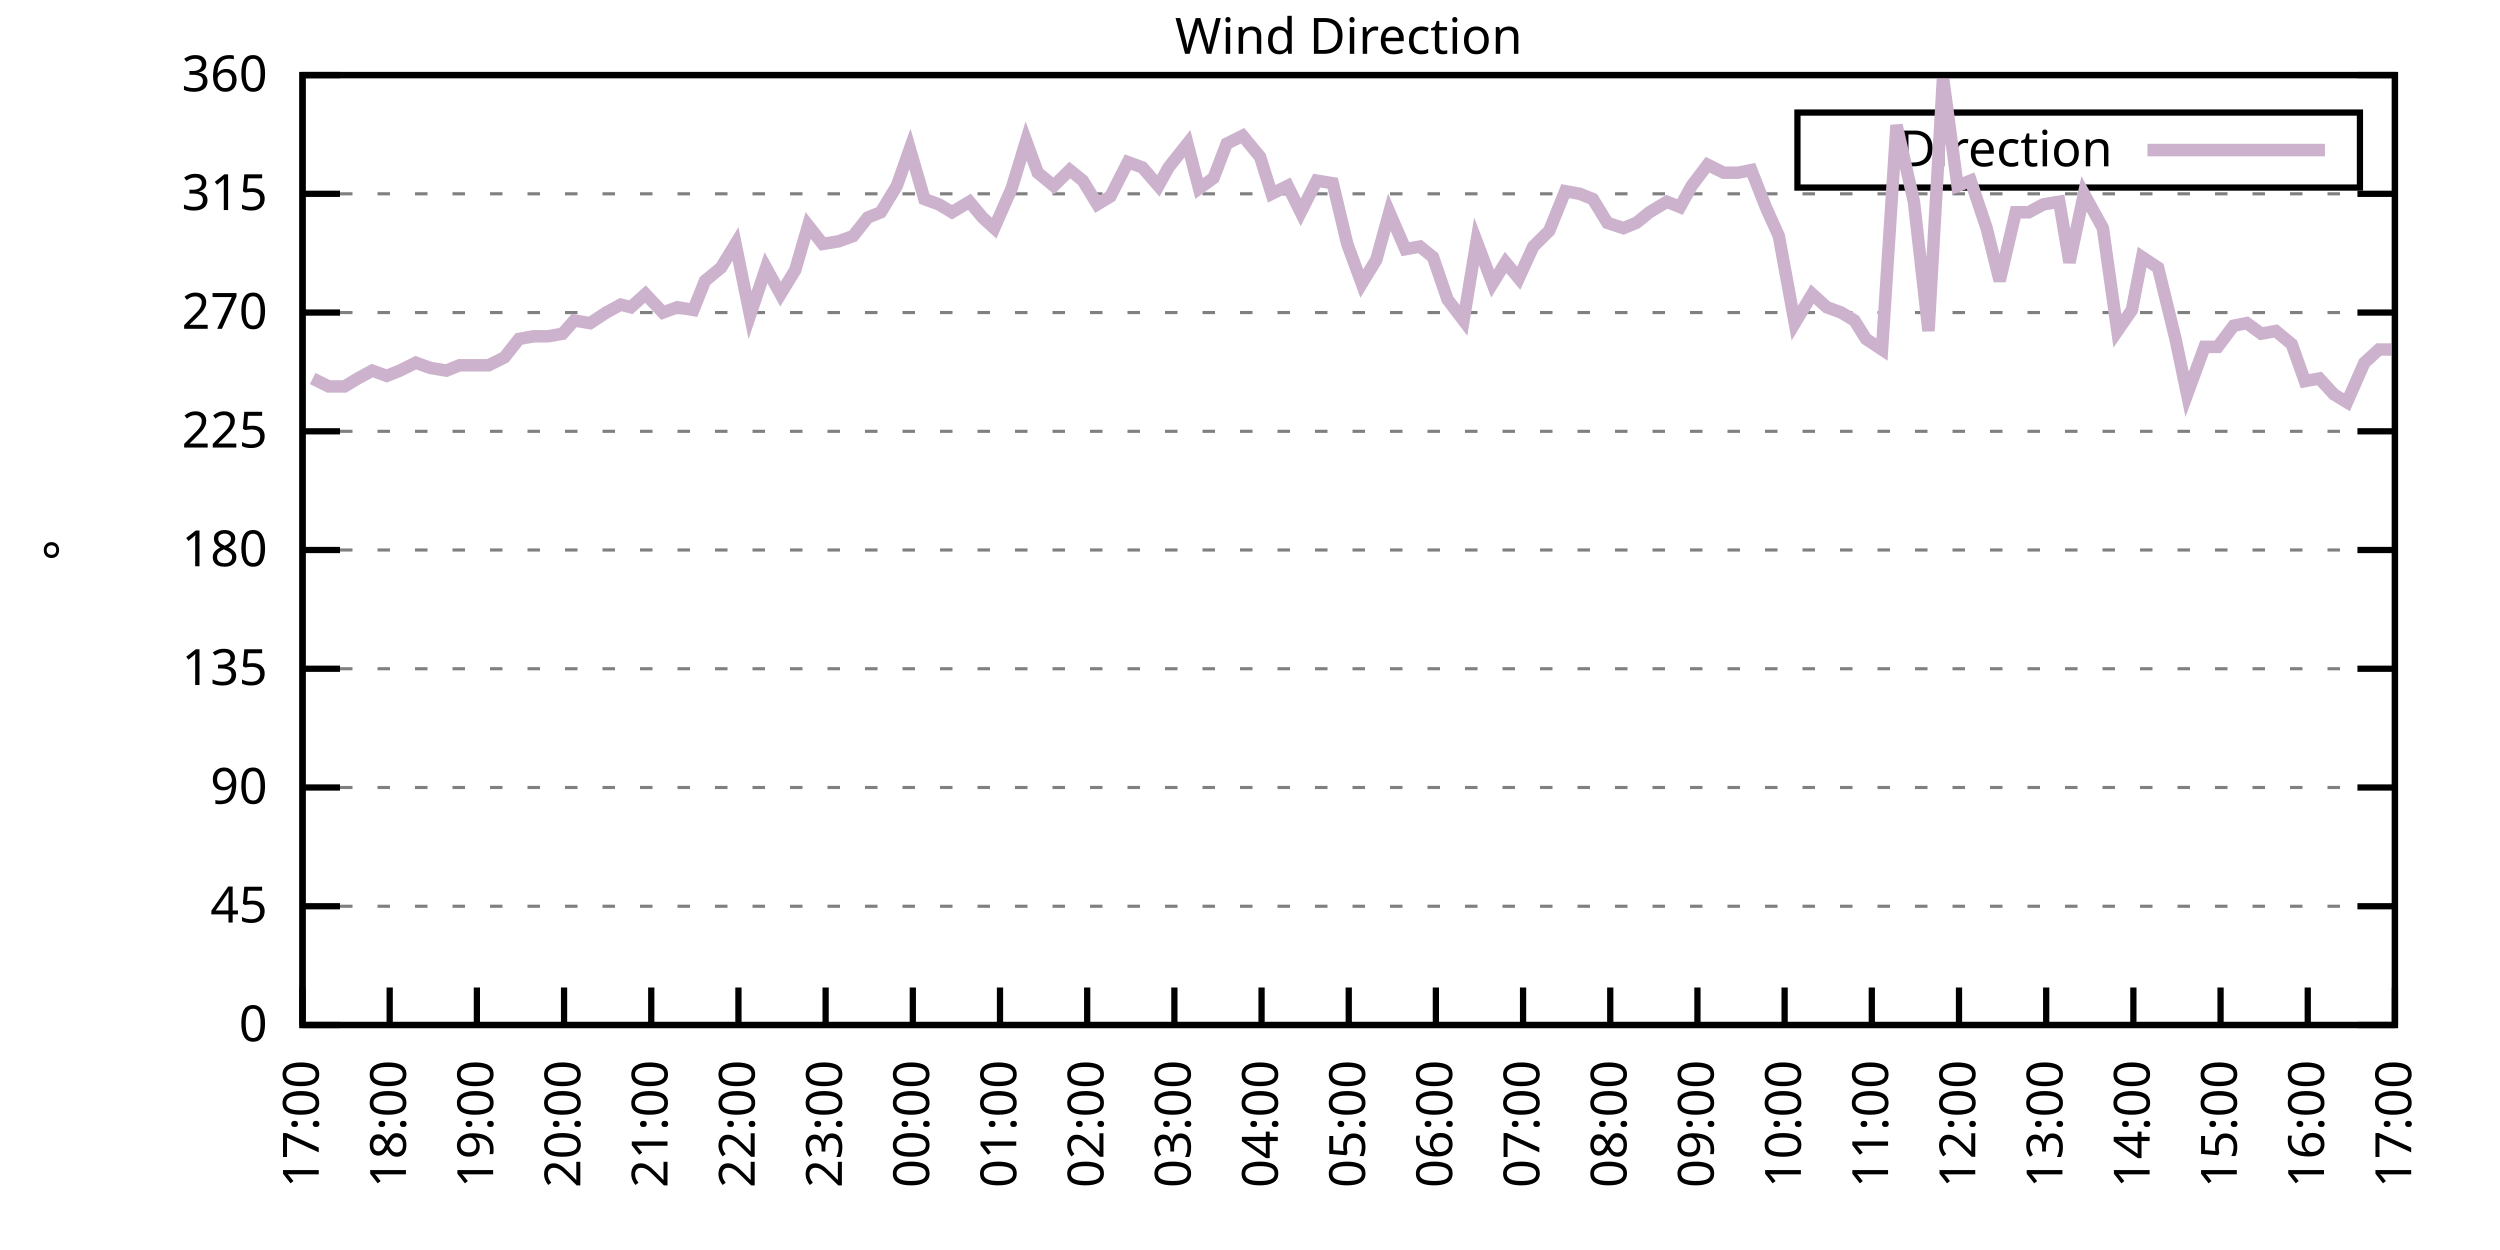
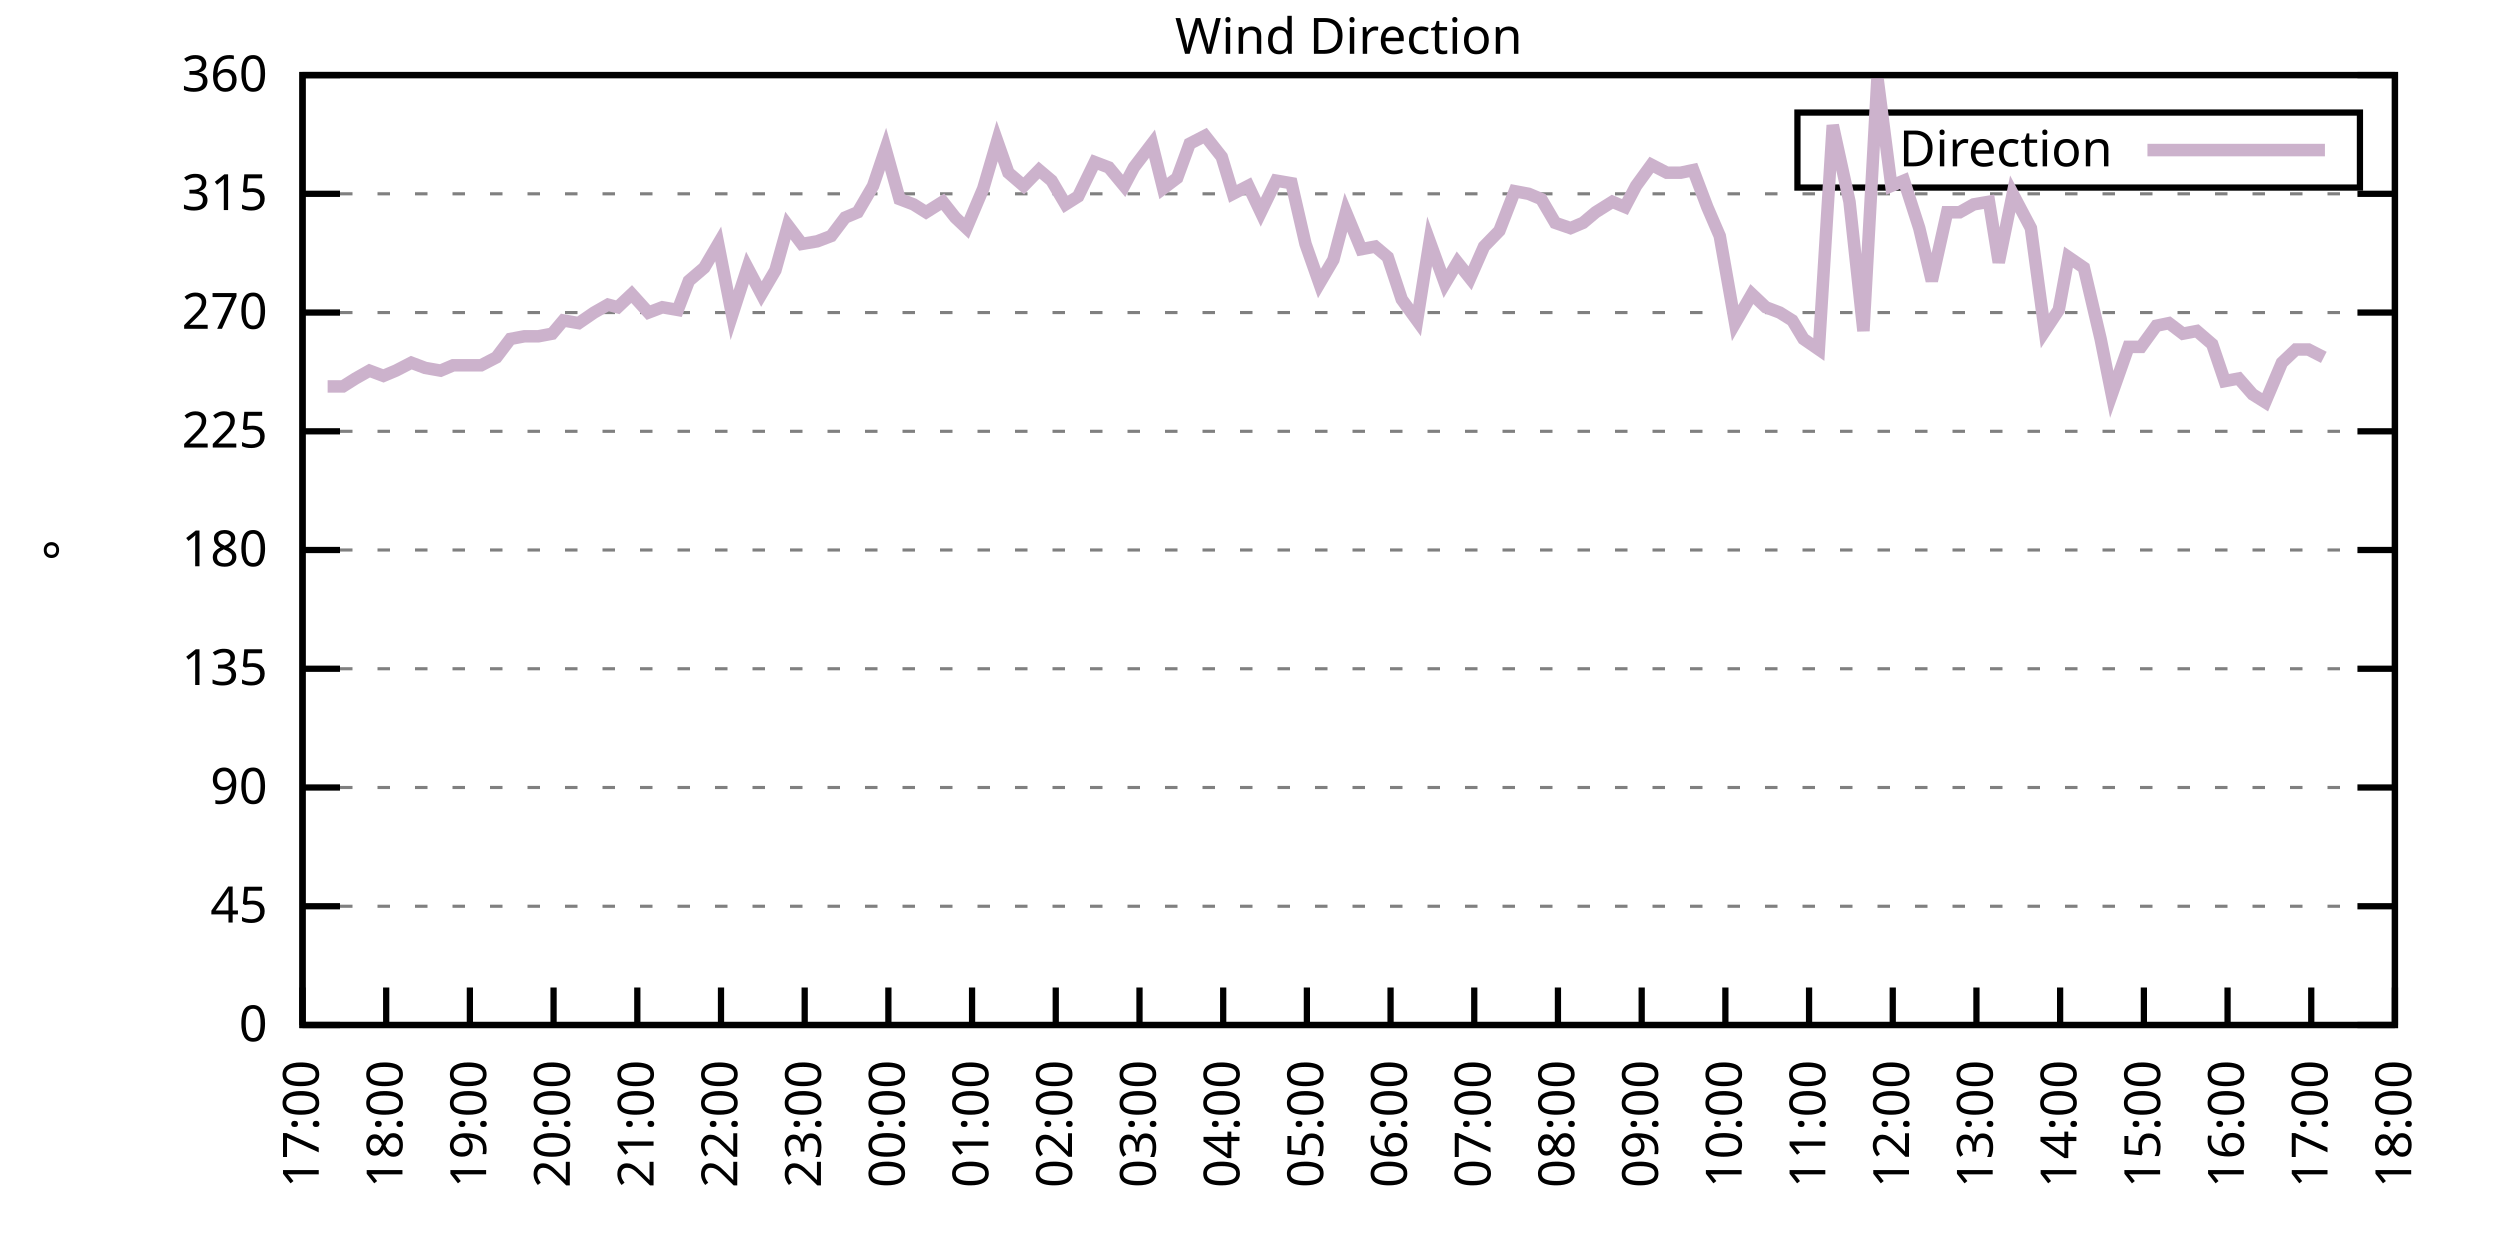
<svg xmlns="http://www.w3.org/2000/svg" xmlns:xlink="http://www.w3.org/1999/xlink" width="400" height="200" viewBox="0 0 400 200">
  <g id="gnuplot_canvas">
    <rect x="0" y="0" width="400" height="200" fill="none" />
    <defs>
      <circle id="gpDot" r="0.5" stroke-width="0.5" stroke="currentColor" />
      <path id="gpPt0" stroke-width="0.333" stroke="currentColor" d="M-1,0 h2 M0,-1 v2" />
      <path id="gpPt1" stroke-width="0.333" stroke="currentColor" d="M-1,-1 L1,1 M1,-1 L-1,1" />
      <path id="gpPt2" stroke-width="0.333" stroke="currentColor" d="M-1,0 L1,0 M0,-1 L0,1 M-1,-1 L1,1 M-1,1 L1,-1" />
      <rect id="gpPt3" stroke-width="0.333" stroke="currentColor" x="-1" y="-1" width="2" height="2" />
      <rect id="gpPt4" stroke-width="0.333" stroke="currentColor" fill="currentColor" x="-1" y="-1" width="2" height="2" />
      <circle id="gpPt5" stroke-width="0.333" stroke="currentColor" cx="0" cy="0" r="1" />
      <use xlink:href="#gpPt5" id="gpPt6" fill="currentColor" stroke="none" />
      <path id="gpPt7" stroke-width="0.333" stroke="currentColor" d="M0,-1.33 L-1.33,0.67 L1.33,0.67 z" />
      <use xlink:href="#gpPt7" id="gpPt8" fill="currentColor" stroke="none" />
      <use xlink:href="#gpPt7" id="gpPt9" stroke="currentColor" transform="rotate(180)" />
      <use xlink:href="#gpPt9" id="gpPt10" fill="currentColor" stroke="none" />
      <use xlink:href="#gpPt3" id="gpPt11" stroke="currentColor" transform="rotate(45)" />
      <use xlink:href="#gpPt11" id="gpPt12" fill="currentColor" stroke="none" />
      <path id="gpPt13" stroke-width="0.333" stroke="currentColor" d="M0,1.330 L1.265,0.411 L0.782,-1.067 L-0.782,-1.076 L-1.265,0.411 z" />
      <use xlink:href="#gpPt13" id="gpPt14" fill="currentColor" stroke="none" />
      <filter id="textbox" filterUnits="objectBoundingBox" x="0" y="0" height="1" width="1">
        <feFlood flood-color="white" flood-opacity="1" result="bgnd" />
        <feComposite in="SourceGraphic" in2="bgnd" operator="atop" />
      </filter>
      <filter id="greybox" filterUnits="objectBoundingBox" x="0" y="0" height="1" width="1">
        <feFlood flood-color="lightgrey" flood-opacity="1" result="grey" />
        <feComposite in="SourceGraphic" in2="grey" operator="atop" />
      </filter>
    </defs>
    <g fill="none" color="white" stroke="currentColor" stroke-width="1.00" stroke-linecap="butt" stroke-linejoin="miter">
</g>
    <g fill="none" color="black" stroke="currentColor" stroke-width="1.00" stroke-linecap="butt" stroke-linejoin="miter">
      <g stroke="none" shape-rendering="crispEdges">
        <polygon fill="rgb(255, 255, 255)" points="48.40,164.00 383.18,164.00 383.18,12.02 48.40,12.02 " />
      </g>
    </g>
    <g fill="none" color="black" stroke="currentColor" stroke-width="1.00" stroke-linecap="butt" stroke-linejoin="miter">
</g>
    <g fill="none" color="black" stroke="black" stroke-width="0.50" stroke-linecap="butt" stroke-linejoin="miter">
</g>
    <g fill="none" color="gray" stroke="currentColor" stroke-width="0.50" stroke-linecap="butt" stroke-linejoin="miter">
      <path stroke="gray" stroke-dasharray="2,4" class="gridline" d="M48.40,164.00 L383.19,164.00  " />
    </g>
    <g fill="none" color="gray" stroke="gray" stroke-width="1.00" stroke-linecap="butt" stroke-linejoin="miter">
</g>
    <g fill="none" color="black" stroke="currentColor" stroke-width="1.00" stroke-linecap="butt" stroke-linejoin="miter">
      <path stroke="black" d="M48.40,164.00 L54.40,164.00 M383.19,164.00 L377.19,164.00  " />
      <g transform="translate(42.80,166.60)" stroke="none" fill="black" font-family="Sans" font-size="8.00" text-anchor="end">
        <text>
          <tspan font-family="Sans"> 0</tspan>
        </text>
      </g>
    </g>
    <g fill="none" color="black" stroke="currentColor" stroke-width="1.00" stroke-linecap="butt" stroke-linejoin="miter">
</g>
    <g fill="none" color="black" stroke="black" stroke-width="0.50" stroke-linecap="butt" stroke-linejoin="miter">
</g>
    <g fill="none" color="gray" stroke="currentColor" stroke-width="0.50" stroke-linecap="butt" stroke-linejoin="miter">
      <path stroke="gray" stroke-dasharray="2,4" class="gridline" d="M48.40,145.00 L383.19,145.00  " />
    </g>
    <g fill="none" color="gray" stroke="gray" stroke-width="1.00" stroke-linecap="butt" stroke-linejoin="miter">
</g>
    <g fill="none" color="black" stroke="currentColor" stroke-width="1.00" stroke-linecap="butt" stroke-linejoin="miter">
      <path stroke="black" d="M48.40,145.00 L54.40,145.00 M383.19,145.00 L377.19,145.00  " />
      <g transform="translate(42.80,147.60)" stroke="none" fill="black" font-family="Sans" font-size="8.00" text-anchor="end">
        <text>
          <tspan font-family="Sans"> 45</tspan>
        </text>
      </g>
    </g>
    <g fill="none" color="black" stroke="currentColor" stroke-width="1.00" stroke-linecap="butt" stroke-linejoin="miter">
</g>
    <g fill="none" color="black" stroke="black" stroke-width="0.50" stroke-linecap="butt" stroke-linejoin="miter">
</g>
    <g fill="none" color="gray" stroke="currentColor" stroke-width="0.50" stroke-linecap="butt" stroke-linejoin="miter">
      <path stroke="gray" stroke-dasharray="2,4" class="gridline" d="M48.40,126.00 L383.19,126.00  " />
    </g>
    <g fill="none" color="gray" stroke="gray" stroke-width="1.00" stroke-linecap="butt" stroke-linejoin="miter">
</g>
    <g fill="none" color="black" stroke="currentColor" stroke-width="1.00" stroke-linecap="butt" stroke-linejoin="miter">
      <path stroke="black" d="M48.40,126.00 L54.40,126.00 M383.19,126.00 L377.19,126.00  " />
      <g transform="translate(42.80,128.60)" stroke="none" fill="black" font-family="Sans" font-size="8.00" text-anchor="end">
        <text>
          <tspan font-family="Sans"> 90</tspan>
        </text>
      </g>
    </g>
    <g fill="none" color="black" stroke="currentColor" stroke-width="1.00" stroke-linecap="butt" stroke-linejoin="miter">
</g>
    <g fill="none" color="black" stroke="black" stroke-width="0.50" stroke-linecap="butt" stroke-linejoin="miter">
</g>
    <g fill="none" color="gray" stroke="currentColor" stroke-width="0.50" stroke-linecap="butt" stroke-linejoin="miter">
      <path stroke="gray" stroke-dasharray="2,4" class="gridline" d="M48.40,107.00 L383.19,107.00  " />
    </g>
    <g fill="none" color="gray" stroke="gray" stroke-width="1.00" stroke-linecap="butt" stroke-linejoin="miter">
</g>
    <g fill="none" color="black" stroke="currentColor" stroke-width="1.00" stroke-linecap="butt" stroke-linejoin="miter">
      <path stroke="black" d="M48.40,107.00 L54.40,107.00 M383.19,107.00 L377.19,107.00  " />
      <g transform="translate(42.80,109.60)" stroke="none" fill="black" font-family="Sans" font-size="8.00" text-anchor="end">
        <text>
          <tspan font-family="Sans"> 135</tspan>
        </text>
      </g>
    </g>
    <g fill="none" color="black" stroke="currentColor" stroke-width="1.00" stroke-linecap="butt" stroke-linejoin="miter">
</g>
    <g fill="none" color="black" stroke="black" stroke-width="0.50" stroke-linecap="butt" stroke-linejoin="miter">
</g>
    <g fill="none" color="gray" stroke="currentColor" stroke-width="0.50" stroke-linecap="butt" stroke-linejoin="miter">
      <path stroke="gray" stroke-dasharray="2,4" class="gridline" d="M48.40,88.00 L383.19,88.00  " />
    </g>
    <g fill="none" color="gray" stroke="gray" stroke-width="1.00" stroke-linecap="butt" stroke-linejoin="miter">
</g>
    <g fill="none" color="black" stroke="currentColor" stroke-width="1.00" stroke-linecap="butt" stroke-linejoin="miter">
      <path stroke="black" d="M48.40,88.00 L54.40,88.00 M383.19,88.00 L377.19,88.00  " />
      <g transform="translate(42.80,90.60)" stroke="none" fill="black" font-family="Sans" font-size="8.00" text-anchor="end">
        <text>
          <tspan font-family="Sans"> 180</tspan>
        </text>
      </g>
    </g>
    <g fill="none" color="black" stroke="currentColor" stroke-width="1.00" stroke-linecap="butt" stroke-linejoin="miter">
</g>
    <g fill="none" color="black" stroke="black" stroke-width="0.50" stroke-linecap="butt" stroke-linejoin="miter">
</g>
    <g fill="none" color="gray" stroke="currentColor" stroke-width="0.50" stroke-linecap="butt" stroke-linejoin="miter">
      <path stroke="gray" stroke-dasharray="2,4" class="gridline" d="M48.40,69.01 L383.19,69.01  " />
    </g>
    <g fill="none" color="gray" stroke="gray" stroke-width="1.00" stroke-linecap="butt" stroke-linejoin="miter">
</g>
    <g fill="none" color="black" stroke="currentColor" stroke-width="1.00" stroke-linecap="butt" stroke-linejoin="miter">
      <path stroke="black" d="M48.40,69.01 L54.40,69.01 M383.19,69.01 L377.19,69.01  " />
      <g transform="translate(42.80,71.61)" stroke="none" fill="black" font-family="Sans" font-size="8.00" text-anchor="end">
        <text>
          <tspan font-family="Sans"> 225</tspan>
        </text>
      </g>
    </g>
    <g fill="none" color="black" stroke="currentColor" stroke-width="1.00" stroke-linecap="butt" stroke-linejoin="miter">
</g>
    <g fill="none" color="black" stroke="black" stroke-width="0.50" stroke-linecap="butt" stroke-linejoin="miter">
</g>
    <g fill="none" color="gray" stroke="currentColor" stroke-width="0.50" stroke-linecap="butt" stroke-linejoin="miter">
      <path stroke="gray" stroke-dasharray="2,4" class="gridline" d="M48.40,50.01 L383.19,50.01  " />
    </g>
    <g fill="none" color="gray" stroke="gray" stroke-width="1.00" stroke-linecap="butt" stroke-linejoin="miter">
</g>
    <g fill="none" color="black" stroke="currentColor" stroke-width="1.00" stroke-linecap="butt" stroke-linejoin="miter">
      <path stroke="black" d="M48.40,50.01 L54.40,50.01 M383.19,50.01 L377.19,50.01  " />
      <g transform="translate(42.80,52.61)" stroke="none" fill="black" font-family="Sans" font-size="8.00" text-anchor="end">
        <text>
          <tspan font-family="Sans"> 270</tspan>
        </text>
      </g>
    </g>
    <g fill="none" color="black" stroke="currentColor" stroke-width="1.00" stroke-linecap="butt" stroke-linejoin="miter">
</g>
    <g fill="none" color="black" stroke="black" stroke-width="0.50" stroke-linecap="butt" stroke-linejoin="miter">
</g>
    <g fill="none" color="gray" stroke="currentColor" stroke-width="0.50" stroke-linecap="butt" stroke-linejoin="miter">
      <path stroke="gray" stroke-dasharray="2,4" class="gridline" d="M48.40,31.01 L383.19,31.01  " />
    </g>
    <g fill="none" color="gray" stroke="gray" stroke-width="1.00" stroke-linecap="butt" stroke-linejoin="miter">
</g>
    <g fill="none" color="black" stroke="currentColor" stroke-width="1.00" stroke-linecap="butt" stroke-linejoin="miter">
      <path stroke="black" d="M48.40,31.01 L54.40,31.01 M383.19,31.01 L377.19,31.01  " />
      <g transform="translate(42.80,33.61)" stroke="none" fill="black" font-family="Sans" font-size="8.00" text-anchor="end">
        <text>
          <tspan font-family="Sans"> 315</tspan>
        </text>
      </g>
    </g>
    <g fill="none" color="black" stroke="currentColor" stroke-width="1.00" stroke-linecap="butt" stroke-linejoin="miter">
</g>
    <g fill="none" color="black" stroke="black" stroke-width="0.50" stroke-linecap="butt" stroke-linejoin="miter">
</g>
    <g fill="none" color="gray" stroke="currentColor" stroke-width="0.50" stroke-linecap="butt" stroke-linejoin="miter">
      <path stroke="gray" stroke-dasharray="2,4" class="gridline" d="M48.40,12.01 L383.19,12.01  " />
    </g>
    <g fill="none" color="gray" stroke="gray" stroke-width="1.00" stroke-linecap="butt" stroke-linejoin="miter">
</g>
    <g fill="none" color="black" stroke="currentColor" stroke-width="1.00" stroke-linecap="butt" stroke-linejoin="miter">
      <path stroke="black" d="M48.40,12.01 L54.40,12.01 M383.19,12.01 L377.19,12.01  " />
      <g transform="translate(42.80,14.61)" stroke="none" fill="black" font-family="Sans" font-size="8.00" text-anchor="end">
        <text>
          <tspan font-family="Sans"> 360</tspan>
        </text>
      </g>
    </g>
    <g fill="none" color="black" stroke="currentColor" stroke-width="1.00" stroke-linecap="butt" stroke-linejoin="miter">
      <path stroke="black" d="M48.40,164.00 L48.40,158.00  " />
      <g transform="translate(51.00,169.60) rotate(270.00)" stroke="none" fill="black" font-family="Sans" font-size="8.00" text-anchor="end">
        <text>
          <tspan font-family="Sans">17:00</tspan>
        </text>
      </g>
    </g>
    <g fill="none" color="black" stroke="currentColor" stroke-width="1.00" stroke-linecap="butt" stroke-linejoin="miter">
-       <path stroke="black" d="M62.35,164.00 L62.35,158.00  " />
-       <g transform="translate(64.95,169.60) rotate(270.00)" stroke="none" fill="black" font-family="Sans" font-size="8.00" text-anchor="end">
+       <path stroke="black" d="M61.79,164.00 L61.79,158.00  " />
+       <g transform="translate(64.39,169.60) rotate(270.00)" stroke="none" fill="black" font-family="Sans" font-size="8.00" text-anchor="end">
        <text>
          <tspan font-family="Sans">18:00</tspan>
        </text>
      </g>
    </g>
    <g fill="none" color="black" stroke="currentColor" stroke-width="1.00" stroke-linecap="butt" stroke-linejoin="miter">
-       <path stroke="black" d="M76.30,164.00 L76.30,158.00  " />
-       <g transform="translate(78.90,169.60) rotate(270.00)" stroke="none" fill="black" font-family="Sans" font-size="8.00" text-anchor="end">
+       <path stroke="black" d="M75.18,164.00 L75.18,158.00  " />
+       <g transform="translate(77.78,169.60) rotate(270.00)" stroke="none" fill="black" font-family="Sans" font-size="8.00" text-anchor="end">
        <text>
          <tspan font-family="Sans">19:00</tspan>
        </text>
      </g>
    </g>
    <g fill="none" color="black" stroke="currentColor" stroke-width="1.00" stroke-linecap="butt" stroke-linejoin="miter">
-       <path stroke="black" d="M90.25,164.00 L90.25,158.00  " />
-       <g transform="translate(92.85,169.60) rotate(270.00)" stroke="none" fill="black" font-family="Sans" font-size="8.00" text-anchor="end">
+       <path stroke="black" d="M88.57,164.00 L88.57,158.00  " />
+       <g transform="translate(91.17,169.60) rotate(270.00)" stroke="none" fill="black" font-family="Sans" font-size="8.00" text-anchor="end">
        <text>
          <tspan font-family="Sans">20:00</tspan>
        </text>
      </g>
    </g>
    <g fill="none" color="black" stroke="currentColor" stroke-width="1.00" stroke-linecap="butt" stroke-linejoin="miter">
-       <path stroke="black" d="M104.20,164.00 L104.20,158.00  " />
-       <g transform="translate(106.80,169.60) rotate(270.00)" stroke="none" fill="black" font-family="Sans" font-size="8.00" text-anchor="end">
+       <path stroke="black" d="M101.97,164.00 L101.97,158.00  " />
+       <g transform="translate(104.57,169.60) rotate(270.00)" stroke="none" fill="black" font-family="Sans" font-size="8.00" text-anchor="end">
        <text>
          <tspan font-family="Sans">21:00</tspan>
        </text>
      </g>
    </g>
    <g fill="none" color="black" stroke="currentColor" stroke-width="1.00" stroke-linecap="butt" stroke-linejoin="miter">
-       <path stroke="black" d="M118.15,164.00 L118.15,158.00  " />
-       <g transform="translate(120.75,169.60) rotate(270.00)" stroke="none" fill="black" font-family="Sans" font-size="8.00" text-anchor="end">
+       <path stroke="black" d="M115.36,164.00 L115.36,158.00  " />
+       <g transform="translate(117.96,169.60) rotate(270.00)" stroke="none" fill="black" font-family="Sans" font-size="8.00" text-anchor="end">
        <text>
          <tspan font-family="Sans">22:00</tspan>
        </text>
      </g>
    </g>
    <g fill="none" color="black" stroke="currentColor" stroke-width="1.00" stroke-linecap="butt" stroke-linejoin="miter">
-       <path stroke="black" d="M132.10,164.00 L132.10,158.00  " />
-       <g transform="translate(134.70,169.60) rotate(270.00)" stroke="none" fill="black" font-family="Sans" font-size="8.00" text-anchor="end">
+       <path stroke="black" d="M128.75,164.00 L128.75,158.00  " />
+       <g transform="translate(131.35,169.60) rotate(270.00)" stroke="none" fill="black" font-family="Sans" font-size="8.00" text-anchor="end">
        <text>
          <tspan font-family="Sans">23:00</tspan>
        </text>
      </g>
    </g>
    <g fill="none" color="black" stroke="currentColor" stroke-width="1.00" stroke-linecap="butt" stroke-linejoin="miter">
-       <path stroke="black" d="M146.05,164.00 L146.05,158.00  " />
-       <g transform="translate(148.65,169.60) rotate(270.00)" stroke="none" fill="black" font-family="Sans" font-size="8.00" text-anchor="end">
+       <path stroke="black" d="M142.14,164.00 L142.14,158.00  " />
+       <g transform="translate(144.74,169.60) rotate(270.00)" stroke="none" fill="black" font-family="Sans" font-size="8.00" text-anchor="end">
        <text>
          <tspan font-family="Sans">00:00</tspan>
        </text>
      </g>
    </g>
    <g fill="none" color="black" stroke="currentColor" stroke-width="1.00" stroke-linecap="butt" stroke-linejoin="miter">
-       <path stroke="black" d="M160.00,164.00 L160.00,158.00  " />
-       <g transform="translate(162.60,169.60) rotate(270.00)" stroke="none" fill="black" font-family="Sans" font-size="8.00" text-anchor="end">
+       <path stroke="black" d="M155.53,164.00 L155.53,158.00  " />
+       <g transform="translate(158.13,169.60) rotate(270.00)" stroke="none" fill="black" font-family="Sans" font-size="8.00" text-anchor="end">
        <text>
          <tspan font-family="Sans">01:00</tspan>
        </text>
      </g>
    </g>
    <g fill="none" color="black" stroke="currentColor" stroke-width="1.00" stroke-linecap="butt" stroke-linejoin="miter">
-       <path stroke="black" d="M173.95,164.00 L173.95,158.00  " />
-       <g transform="translate(176.55,169.60) rotate(270.00)" stroke="none" fill="black" font-family="Sans" font-size="8.00" text-anchor="end">
+       <path stroke="black" d="M168.92,164.00 L168.92,158.00  " />
+       <g transform="translate(171.52,169.60) rotate(270.00)" stroke="none" fill="black" font-family="Sans" font-size="8.00" text-anchor="end">
        <text>
          <tspan font-family="Sans">02:00</tspan>
        </text>
      </g>
    </g>
    <g fill="none" color="black" stroke="currentColor" stroke-width="1.00" stroke-linecap="butt" stroke-linejoin="miter">
-       <path stroke="black" d="M187.90,164.00 L187.90,158.00  " />
-       <g transform="translate(190.50,169.60) rotate(270.00)" stroke="none" fill="black" font-family="Sans" font-size="8.00" text-anchor="end">
+       <path stroke="black" d="M182.32,164.00 L182.32,158.00  " />
+       <g transform="translate(184.92,169.60) rotate(270.00)" stroke="none" fill="black" font-family="Sans" font-size="8.00" text-anchor="end">
        <text>
          <tspan font-family="Sans">03:00</tspan>
        </text>
      </g>
    </g>
    <g fill="none" color="black" stroke="currentColor" stroke-width="1.00" stroke-linecap="butt" stroke-linejoin="miter">
-       <path stroke="black" d="M201.85,164.00 L201.85,158.00  " />
-       <g transform="translate(204.45,169.60) rotate(270.00)" stroke="none" fill="black" font-family="Sans" font-size="8.00" text-anchor="end">
+       <path stroke="black" d="M195.71,164.00 L195.71,158.00  " />
+       <g transform="translate(198.31,169.60) rotate(270.00)" stroke="none" fill="black" font-family="Sans" font-size="8.00" text-anchor="end">
        <text>
          <tspan font-family="Sans">04:00</tspan>
        </text>
      </g>
    </g>
    <g fill="none" color="black" stroke="currentColor" stroke-width="1.00" stroke-linecap="butt" stroke-linejoin="miter">
-       <path stroke="black" d="M215.80,164.00 L215.80,158.00  " />
-       <g transform="translate(218.40,169.60) rotate(270.00)" stroke="none" fill="black" font-family="Sans" font-size="8.00" text-anchor="end">
+       <path stroke="black" d="M209.10,164.00 L209.10,158.00  " />
+       <g transform="translate(211.70,169.60) rotate(270.00)" stroke="none" fill="black" font-family="Sans" font-size="8.00" text-anchor="end">
        <text>
          <tspan font-family="Sans">05:00</tspan>
        </text>
      </g>
    </g>
    <g fill="none" color="black" stroke="currentColor" stroke-width="1.00" stroke-linecap="butt" stroke-linejoin="miter">
-       <path stroke="black" d="M229.74,164.00 L229.74,158.00  " />
-       <g transform="translate(232.34,169.60) rotate(270.00)" stroke="none" fill="black" font-family="Sans" font-size="8.00" text-anchor="end">
+       <path stroke="black" d="M222.49,164.00 L222.49,158.00  " />
+       <g transform="translate(225.09,169.60) rotate(270.00)" stroke="none" fill="black" font-family="Sans" font-size="8.00" text-anchor="end">
        <text>
          <tspan font-family="Sans">06:00</tspan>
        </text>
      </g>
    </g>
    <g fill="none" color="black" stroke="currentColor" stroke-width="1.00" stroke-linecap="butt" stroke-linejoin="miter">
-       <path stroke="black" d="M243.69,164.00 L243.69,158.00  " />
-       <g transform="translate(246.29,169.60) rotate(270.00)" stroke="none" fill="black" font-family="Sans" font-size="8.00" text-anchor="end">
+       <path stroke="black" d="M235.88,164.00 L235.88,158.00  " />
+       <g transform="translate(238.48,169.60) rotate(270.00)" stroke="none" fill="black" font-family="Sans" font-size="8.00" text-anchor="end">
        <text>
          <tspan font-family="Sans">07:00</tspan>
        </text>
      </g>
    </g>
    <g fill="none" color="black" stroke="currentColor" stroke-width="1.00" stroke-linecap="butt" stroke-linejoin="miter">
-       <path stroke="black" d="M257.64,164.00 L257.64,158.00  " />
-       <g transform="translate(260.24,169.60) rotate(270.00)" stroke="none" fill="black" font-family="Sans" font-size="8.00" text-anchor="end">
+       <path stroke="black" d="M249.27,164.00 L249.27,158.00  " />
+       <g transform="translate(251.87,169.60) rotate(270.00)" stroke="none" fill="black" font-family="Sans" font-size="8.00" text-anchor="end">
        <text>
          <tspan font-family="Sans">08:00</tspan>
        </text>
      </g>
    </g>
    <g fill="none" color="black" stroke="currentColor" stroke-width="1.00" stroke-linecap="butt" stroke-linejoin="miter">
-       <path stroke="black" d="M271.59,164.00 L271.59,158.00  " />
-       <g transform="translate(274.19,169.60) rotate(270.00)" stroke="none" fill="black" font-family="Sans" font-size="8.00" text-anchor="end">
+       <path stroke="black" d="M262.67,164.00 L262.67,158.00  " />
+       <g transform="translate(265.27,169.60) rotate(270.00)" stroke="none" fill="black" font-family="Sans" font-size="8.00" text-anchor="end">
        <text>
          <tspan font-family="Sans">09:00</tspan>
        </text>
      </g>
    </g>
    <g fill="none" color="black" stroke="currentColor" stroke-width="1.00" stroke-linecap="butt" stroke-linejoin="miter">
-       <path stroke="black" d="M285.54,164.00 L285.54,158.00  " />
-       <g transform="translate(288.14,169.60) rotate(270.00)" stroke="none" fill="black" font-family="Sans" font-size="8.00" text-anchor="end">
+       <path stroke="black" d="M276.06,164.00 L276.06,158.00  " />
+       <g transform="translate(278.66,169.60) rotate(270.00)" stroke="none" fill="black" font-family="Sans" font-size="8.00" text-anchor="end">
        <text>
          <tspan font-family="Sans">10:00</tspan>
        </text>
      </g>
    </g>
    <g fill="none" color="black" stroke="currentColor" stroke-width="1.00" stroke-linecap="butt" stroke-linejoin="miter">
-       <path stroke="black" d="M299.49,164.00 L299.49,158.00  " />
-       <g transform="translate(302.09,169.60) rotate(270.00)" stroke="none" fill="black" font-family="Sans" font-size="8.00" text-anchor="end">
+       <path stroke="black" d="M289.45,164.00 L289.45,158.00  " />
+       <g transform="translate(292.05,169.60) rotate(270.00)" stroke="none" fill="black" font-family="Sans" font-size="8.00" text-anchor="end">
        <text>
          <tspan font-family="Sans">11:00</tspan>
        </text>
      </g>
    </g>
    <g fill="none" color="black" stroke="currentColor" stroke-width="1.00" stroke-linecap="butt" stroke-linejoin="miter">
-       <path stroke="black" d="M313.44,164.00 L313.44,158.00  " />
-       <g transform="translate(316.04,169.60) rotate(270.00)" stroke="none" fill="black" font-family="Sans" font-size="8.00" text-anchor="end">
+       <path stroke="black" d="M302.84,164.00 L302.84,158.00  " />
+       <g transform="translate(305.44,169.60) rotate(270.00)" stroke="none" fill="black" font-family="Sans" font-size="8.00" text-anchor="end">
        <text>
          <tspan font-family="Sans">12:00</tspan>
        </text>
      </g>
    </g>
    <g fill="none" color="black" stroke="currentColor" stroke-width="1.00" stroke-linecap="butt" stroke-linejoin="miter">
-       <path stroke="black" d="M327.39,164.00 L327.39,158.00  " />
-       <g transform="translate(329.99,169.60) rotate(270.00)" stroke="none" fill="black" font-family="Sans" font-size="8.00" text-anchor="end">
+       <path stroke="black" d="M316.23,164.00 L316.23,158.00  " />
+       <g transform="translate(318.83,169.60) rotate(270.00)" stroke="none" fill="black" font-family="Sans" font-size="8.00" text-anchor="end">
        <text>
          <tspan font-family="Sans">13:00</tspan>
        </text>
      </g>
    </g>
    <g fill="none" color="black" stroke="currentColor" stroke-width="1.00" stroke-linecap="butt" stroke-linejoin="miter">
-       <path stroke="black" d="M341.34,164.00 L341.34,158.00  " />
-       <g transform="translate(343.94,169.60) rotate(270.00)" stroke="none" fill="black" font-family="Sans" font-size="8.00" text-anchor="end">
+       <path stroke="black" d="M329.62,164.00 L329.62,158.00  " />
+       <g transform="translate(332.22,169.60) rotate(270.00)" stroke="none" fill="black" font-family="Sans" font-size="8.00" text-anchor="end">
        <text>
          <tspan font-family="Sans">14:00</tspan>
        </text>
      </g>
    </g>
    <g fill="none" color="black" stroke="currentColor" stroke-width="1.00" stroke-linecap="butt" stroke-linejoin="miter">
-       <path stroke="black" d="M355.29,164.00 L355.29,158.00  " />
-       <g transform="translate(357.89,169.60) rotate(270.00)" stroke="none" fill="black" font-family="Sans" font-size="8.00" text-anchor="end">
+       <path stroke="black" d="M343.02,164.00 L343.02,158.00  " />
+       <g transform="translate(345.62,169.60) rotate(270.00)" stroke="none" fill="black" font-family="Sans" font-size="8.00" text-anchor="end">
        <text>
          <tspan font-family="Sans">15:00</tspan>
        </text>
      </g>
    </g>
    <g fill="none" color="black" stroke="currentColor" stroke-width="1.00" stroke-linecap="butt" stroke-linejoin="miter">
-       <path stroke="black" d="M369.24,164.00 L369.24,158.00  " />
-       <g transform="translate(371.84,169.60) rotate(270.00)" stroke="none" fill="black" font-family="Sans" font-size="8.00" text-anchor="end">
+       <path stroke="black" d="M356.41,164.00 L356.41,158.00  " />
+       <g transform="translate(359.01,169.60) rotate(270.00)" stroke="none" fill="black" font-family="Sans" font-size="8.00" text-anchor="end">
        <text>
          <tspan font-family="Sans">16:00</tspan>
+         </text>
+       </g>
+     </g>
+     <g fill="none" color="black" stroke="currentColor" stroke-width="1.00" stroke-linecap="butt" stroke-linejoin="miter">
+       <path stroke="black" d="M369.80,164.00 L369.80,158.00  " />
+       <g transform="translate(372.40,169.60) rotate(270.00)" stroke="none" fill="black" font-family="Sans" font-size="8.00" text-anchor="end">
+         <text>
+           <tspan font-family="Sans">17:00</tspan>
        </text>
      </g>
    </g>
    <g fill="none" color="black" stroke="currentColor" stroke-width="1.00" stroke-linecap="butt" stroke-linejoin="miter">
      <path stroke="black" d="M383.19,164.00 L383.19,158.00  " />
      <g transform="translate(385.79,169.60) rotate(270.00)" stroke="none" fill="black" font-family="Sans" font-size="8.00" text-anchor="end">
        <text>
-           <tspan font-family="Sans">17:00</tspan>
+           <tspan font-family="Sans">18:00</tspan>
        </text>
      </g>
    </g>
    <g fill="none" color="black" stroke="currentColor" stroke-width="1.00" stroke-linecap="butt" stroke-linejoin="miter">
</g>
    <g fill="none" color="black" stroke="currentColor" stroke-width="1.00" stroke-linecap="butt" stroke-linejoin="miter">
      <path stroke="black" d="M48.40,12.01 L48.40,164.00 L383.19,164.00 L383.19,12.01 L48.40,12.01 Z  " />
    </g>
    <g fill="none" color="black" stroke="currentColor" stroke-width="1.00" stroke-linecap="butt" stroke-linejoin="miter">
</g>
    <g fill="none" color="black" stroke="currentColor" stroke-width="1.00" stroke-linecap="butt" stroke-linejoin="miter">
      <path stroke="black" d="M287.59,30.01 L287.59,18.01 L377.59,18.01 L377.59,30.01 L287.59,30.01 Z  " />
    </g>
    <g id="Wind_direction_plot_1">
      <g fill="none" color="white" stroke="black" stroke-width="2.00" stroke-linecap="butt" stroke-linejoin="miter">
</g>
      <g fill="none" color="black" stroke="currentColor" stroke-width="2.00" stroke-linecap="butt" stroke-linejoin="miter">
        <g transform="translate(337.99,26.61)" stroke="none" fill="black" font-family="Sans" font-size="8.00" text-anchor="end">
          <text>
            <tspan font-family="Sans">Direction</tspan>
          </text>
        </g>
      </g>
      <g fill="none" color="black" stroke="currentColor" stroke-width="2.00" stroke-linecap="butt" stroke-linejoin="miter">
-         <path stroke="rgb(204, 178, 204)" d="M343.59,24.01 L371.99,24.01 M50.03,60.56 L52.58,61.83 L55.14,61.83 L57.23,60.56 L59.56,59.30 L61.88,60.14   L63.98,59.30 L66.53,58.03 L68.86,58.87 L71.42,59.30 L73.51,58.45 L75.83,58.45 L78.16,58.45 L80.72,57.18   L83.04,54.23 L85.37,53.81 L87.69,53.81 L90.02,53.39 L91.88,51.27 L94.43,51.70 L96.99,50.01 L99.32,48.74   L100.94,49.16 L103.27,47.05 L106.06,50.01 L108.38,49.16 L110.94,49.59 L112.80,44.94 L115.36,42.83 L117.68,39.03   L120.01,50.43 L122.57,42.83 L124.89,47.05 L127.22,43.25 L129.31,36.08 L131.63,39.03 L134.19,38.61 L136.51,37.76   L138.84,34.81 L140.93,33.96 L143.49,29.74 L145.58,23.83 L147.91,31.85 L150.23,32.70 L152.32,33.96 L155.11,32.28   L157.21,34.81 L159.07,36.50 L161.86,30.16 L164.18,22.56 L166.04,27.63 L168.60,29.74 L171.16,27.21 L173.25,28.90   L175.57,32.70 L177.67,31.43 L180.46,25.94 L182.78,26.79 L185.34,29.74 L186.97,26.79 L189.99,22.99 L191.85,30.16   L194.17,28.48 L196.27,22.99 L198.82,21.72 L201.61,25.10 L203.47,31.01 L206.03,29.74 L208.12,33.96 L210.68,28.90   L213.24,29.32 L215.56,39.03 L217.89,45.36 L220.21,41.56 L222.30,33.96 L224.86,39.87 L227.19,39.45 L229.28,41.14   L231.60,47.90 L234.16,51.27 L236.25,38.61 L238.81,45.36 L240.90,41.99 L243.00,44.52 L245.32,39.45 L247.88,36.92   L250.44,30.59 L252.76,31.01 L254.85,31.85 L257.18,35.65 L259.74,36.50 L261.83,35.65 L263.92,33.96 L266.71,32.28   L268.80,33.12 L270.66,29.74 L273.22,26.36 L275.78,27.63 L278.10,27.63 L280.20,27.21 L282.52,33.12 L284.61,37.76   L287.17,51.70 L289.96,47.05 L292.29,49.16 L294.61,50.01 L296.70,51.27 L298.56,54.23 L301.12,55.92 L303.44,20.03   L306.23,32.28 L308.56,52.96 L310.88,12.43 L313.21,29.74 L315.30,28.90 L317.86,36.50 L319.95,44.94 L322.51,33.96   L324.60,33.96 L326.93,32.70 L329.48,32.28 L331.11,41.99 L333.44,31.01 L336.46,36.50 L338.78,52.96 L341.11,49.59   L342.74,41.14 L345.29,42.83 L348.08,54.23 L349.94,63.10 L352.73,55.50 L354.83,55.50 L357.38,52.12 L359.48,51.70   L361.80,53.39 L364.13,52.96 L366.68,55.07 L368.78,60.98 L371.10,60.56 L373.43,63.10 L375.52,64.36 L378.31,58.03   L380.63,55.92 L382.73,55.92  " />
+         <path stroke="rgb(204, 178, 204)" d="M343.59,24.01 L371.99,24.01 M52.42,61.83 L54.87,61.83 L56.88,60.56 L59.11,59.30 L61.35,60.14 L63.35,59.30   L65.81,58.03 L68.04,58.87 L70.50,59.30 L72.50,58.45 L74.74,58.45 L76.97,58.45 L79.42,57.18 L81.66,54.23   L83.89,53.81 L86.12,53.81 L88.35,53.39 L90.14,51.27 L92.59,51.70 L95.05,50.01 L97.28,48.74 L98.84,49.16   L101.07,47.05 L103.75,50.01 L105.98,49.16 L108.44,49.59 L110.22,44.94 L112.68,42.83 L114.91,39.03 L117.14,50.43   L119.60,42.83 L121.83,47.05 L124.06,43.25 L126.07,36.08 L128.30,39.03 L130.76,38.61 L132.99,37.76 L135.22,34.81   L137.23,33.96 L139.69,29.74 L141.69,23.83 L143.93,31.85 L146.16,32.70 L148.17,33.96 L150.85,32.28 L152.85,34.81   L154.64,36.50 L157.32,30.16 L159.55,22.56 L161.34,27.63 L163.79,29.74 L166.25,27.21 L168.25,28.90 L170.49,32.70   L172.50,31.43 L175.17,25.94 L177.41,26.79 L179.86,29.74 L181.42,26.79 L184.32,22.99 L186.11,30.16 L188.34,28.48   L190.35,22.99 L192.81,21.72 L195.48,25.10 L197.27,31.01 L199.73,29.74 L201.73,33.96 L204.19,28.90 L206.64,29.32   L208.88,39.03 L211.11,45.36 L213.34,41.56 L215.35,33.96 L217.80,39.87 L220.04,39.45 L222.04,41.14 L224.28,47.90   L226.73,51.27 L228.74,38.61 L231.20,45.36 L233.20,41.99 L235.21,44.52 L237.44,39.45 L239.90,36.92 L242.36,30.59   L244.59,31.01 L246.60,31.85 L248.83,35.65 L251.28,36.50 L253.29,35.65 L255.30,33.96 L257.98,32.28 L259.99,33.12   L261.77,29.74 L264.23,26.36 L266.68,27.63 L268.92,27.63 L270.92,27.21 L273.16,33.12 L275.16,37.76 L277.62,51.70   L280.30,47.05 L282.53,49.16 L284.76,50.01 L286.77,51.27 L288.56,54.23 L291.01,55.92 L293.24,20.03 L295.92,32.28   L298.15,52.96 L300.39,12.43 L302.62,29.74 L304.63,28.90 L307.08,36.50 L309.09,44.94 L311.54,33.96 L313.55,33.96   L315.79,32.70 L318.24,32.28 L319.80,41.99 L322.04,31.01 L324.94,36.50 L327.17,52.96 L329.40,49.59 L330.96,41.14   L333.42,42.83 L336.10,54.23 L337.88,63.10 L340.56,55.50 L342.57,55.50 L345.02,52.12 L347.03,51.70 L349.26,53.39   L351.50,52.96 L353.95,55.07 L355.96,60.98 L358.19,60.56 L360.42,63.10 L362.43,64.36 L365.11,58.03 L367.34,55.92   L369.35,55.92 L371.81,57.18  " />
      </g>
    </g>
    <g fill="none" color="black" stroke="currentColor" stroke-width="2.00" stroke-linecap="butt" stroke-linejoin="miter">
</g>
    <g fill="none" color="black" stroke="black" stroke-width="1.00" stroke-linecap="butt" stroke-linejoin="miter">
</g>
    <g fill="none" color="black" stroke="currentColor" stroke-width="1.00" stroke-linecap="butt" stroke-linejoin="miter">
      <path stroke="black" d="M48.40,12.01 L48.40,164.00 L383.19,164.00 L383.19,12.01 L48.40,12.01 Z  " />
      <g transform="translate(12.80,88.01) rotate(270.00)" stroke="none" fill="black" font-family="Sans" font-size="8.00" text-anchor="middle">
        <text>
          <tspan font-family="Sans">°</tspan>
        </text>
      </g>
    </g>
    <g fill="none" color="black" stroke="currentColor" stroke-width="1.00" stroke-linecap="butt" stroke-linejoin="miter">
</g>
    <g fill="none" color="black" stroke="currentColor" stroke-width="1.00" stroke-linecap="butt" stroke-linejoin="miter">
      <g transform="translate(215.79,8.61)" stroke="none" fill="black" font-family="Sans" font-size="8.00" text-anchor="middle">
        <text>
          <tspan font-family="Sans">Wind Direction</tspan>
        </text>
      </g>
    </g>
    <g fill="none" color="black" stroke="currentColor" stroke-width="1.00" stroke-linecap="butt" stroke-linejoin="miter">
</g>
  </g>
</svg>
